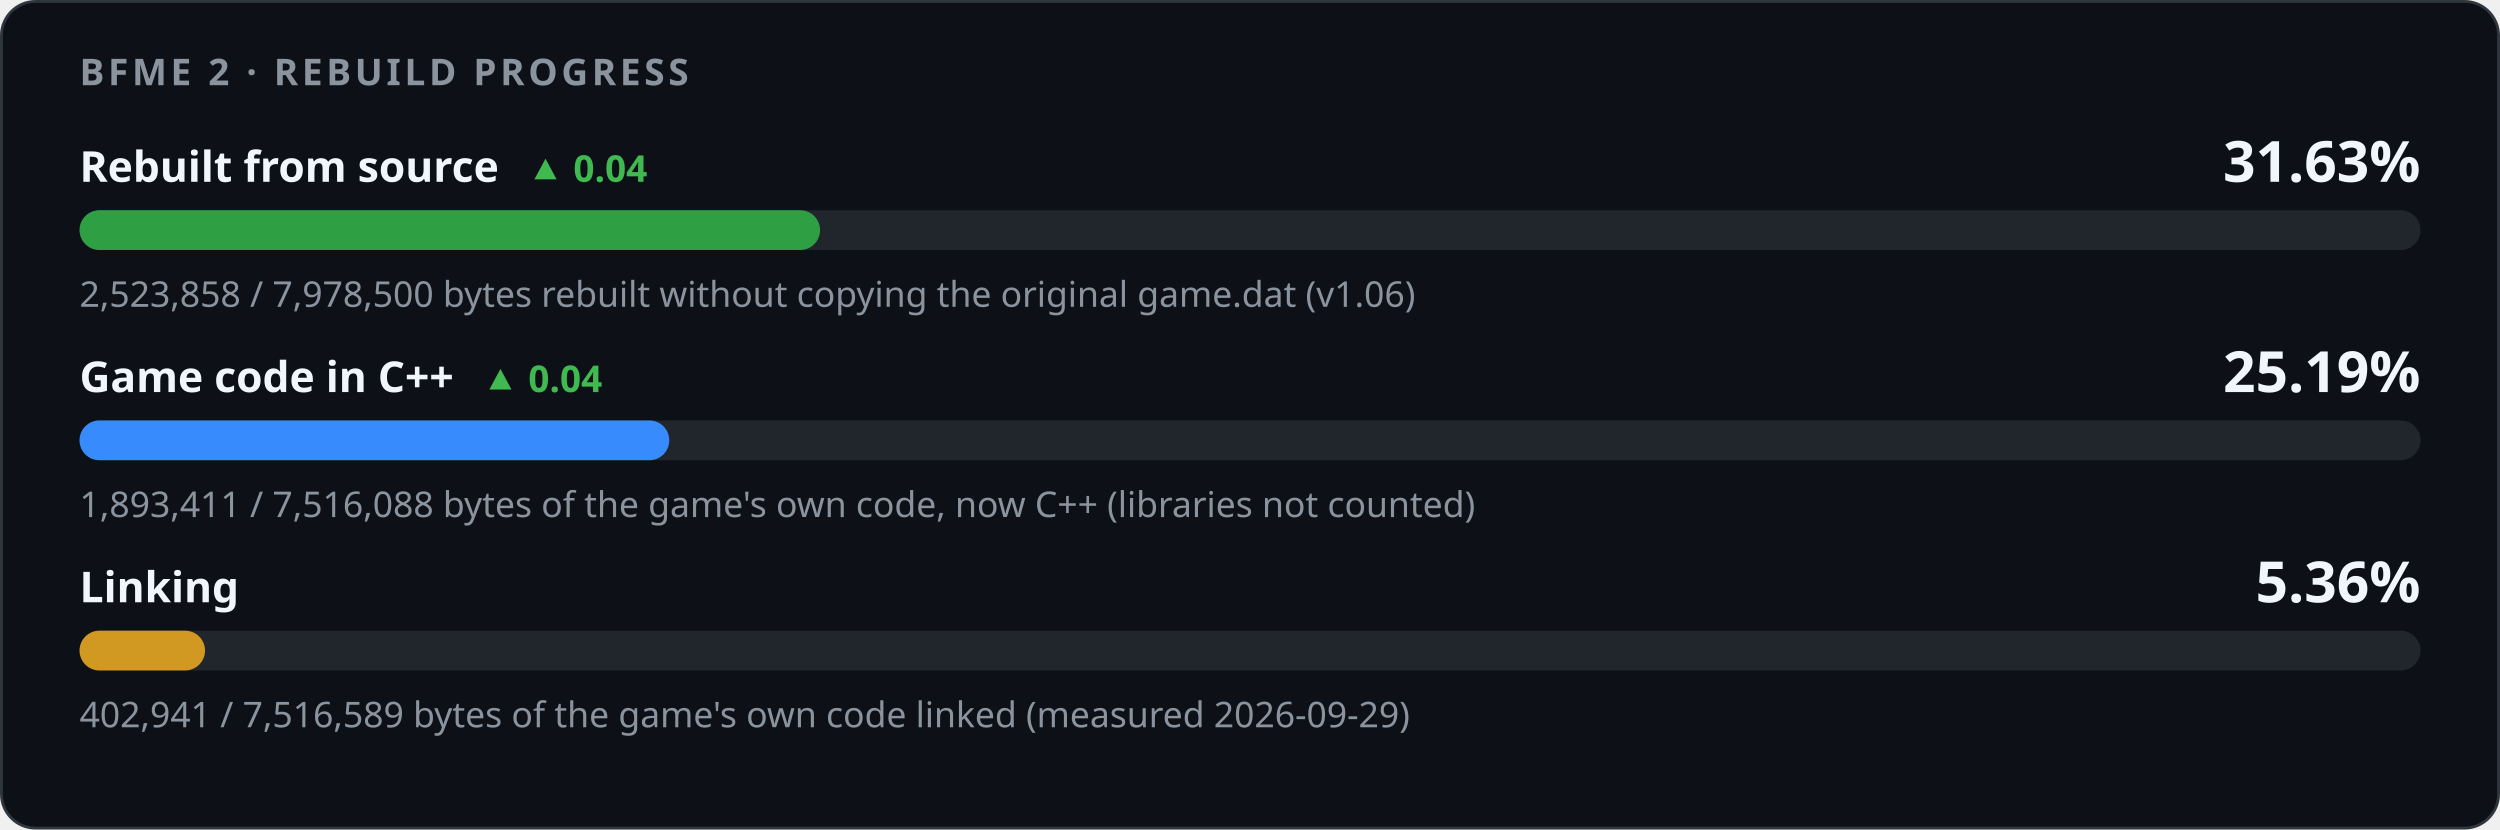
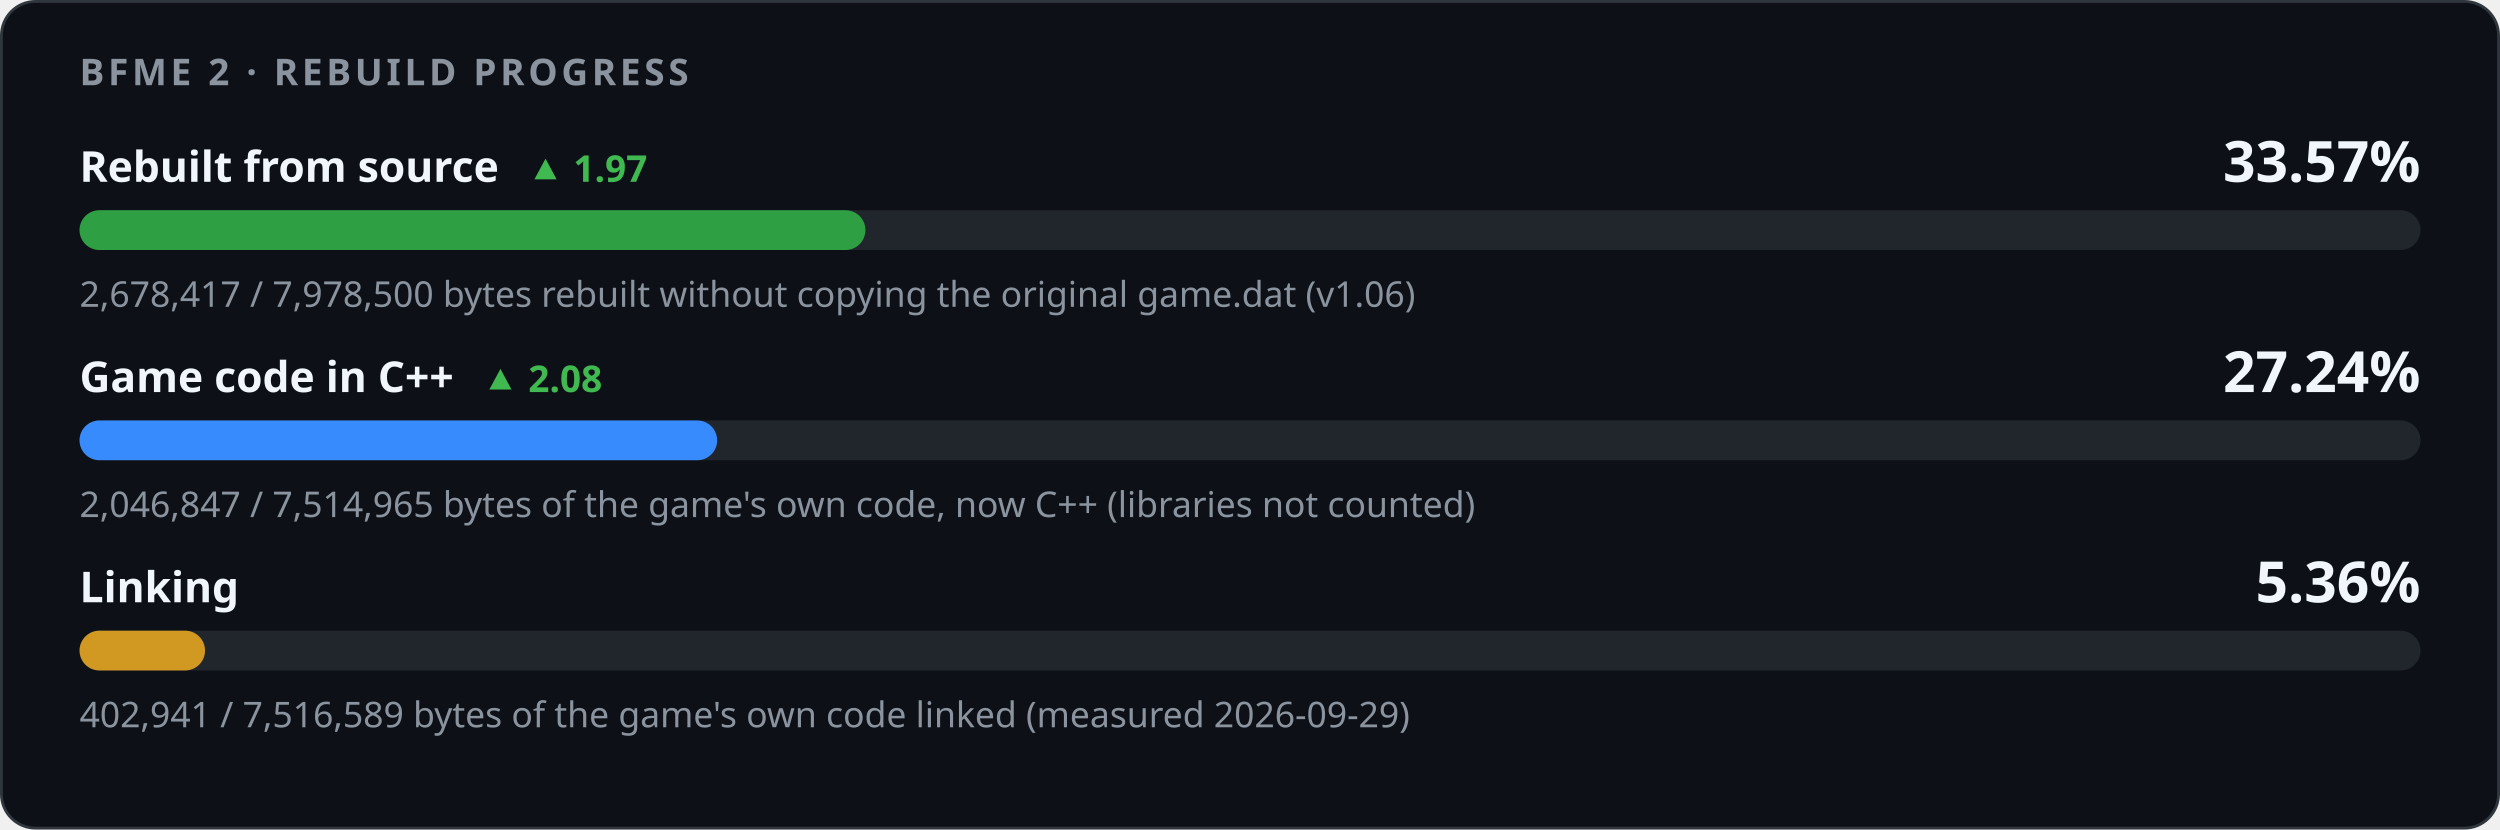
<svg xmlns="http://www.w3.org/2000/svg" width="880" height="292" viewBox="0 0 880 292" role="img" aria-labelledby="title desc">
  <style>
    .card { fill: #0d1117; stroke: #30363d; } .track { fill: #21262d; }
    .strong { fill: #f0f6fc; } .muted { fill: #8b949e; } .up { fill: #3fb950; } .down { fill: #f85149; }
    @media (prefers-color-scheme: light) {
      .card { fill: #ffffff; stroke: #d0d7de; } .track { fill: #eaeef2; }
      .strong { fill: #1f2328; } .muted { fill: #59636e; } .up { fill: #1a7f37; } .down { fill: #cf222e; }
    }
  </style>
  <rect class="card" x="0.5" y="0.5" width="879" height="291" rx="12" />
  <g font-family="-apple-system,BlinkMacSystemFont,'Segoe UI','Noto Sans',Helvetica,Arial,sans-serif">
    <text x="28" y="30" class="muted" font-size="13" font-weight="600" letter-spacing="1.3">BFME 2 · REBUILD PROGRESS</text>
-     <text x="28" y="64" class="strong" font-size="15" font-weight="600">Rebuilt from source<tspan class="up" dx="10" font-size="13" font-weight="600">▲ 0.04</tspan>
+     <text x="28" y="64" class="strong" font-size="15" font-weight="600">Rebuilt from source<tspan class="up" dx="10" font-size="13" font-weight="600">▲ 1.97</tspan>
    </text>
-     <text x="852" y="64" class="strong" font-size="20" font-weight="700" text-anchor="end">31.63%</text>
+     <text x="852" y="64" class="strong" font-size="20" font-weight="700" text-anchor="end">33.57%</text>
    <rect class="track" x="28" y="74" width="824" height="14" rx="7" />
-     <rect x="28" y="74" width="260.66" height="14" rx="7" fill="#2ea043" />
-     <text x="28" y="108" class="muted" font-size="12.5">2,523,858 / 7,978,500 bytes rebuilt without copying the original game.dat (v1.06)</text>
-     <text x="28" y="138" class="strong" font-size="15" font-weight="600">Game code in C++<tspan class="up" dx="10" font-size="13" font-weight="600">▲ 0.04</tspan>
+     <rect x="28" y="74" width="276.62" height="14" rx="7" fill="#2ea043" />
+     <text x="28" y="108" class="muted" font-size="12.5">2,678,417 / 7,978,500 bytes rebuilt without copying the original game.dat (v1.06)</text>
+     <text x="28" y="138" class="strong" font-size="15" font-weight="600">Game code in C++<tspan class="up" dx="10" font-size="13" font-weight="600">▲ 2.08</tspan>
    </text>
-     <text x="852" y="138" class="strong" font-size="20" font-weight="700" text-anchor="end">25.19%</text>
+     <text x="852" y="138" class="strong" font-size="20" font-weight="700" text-anchor="end">27.24%</text>
    <rect class="track" x="28" y="148" width="824" height="14" rx="7" />
-     <rect x="28" y="148" width="207.58" height="14" rx="7" fill="#388bfd" />
-     <text x="28" y="182" class="muted" font-size="12.5">1,893,411 / 7,516,088 bytes of the game's own code, now C++ (libraries not counted)</text>
+     <rect x="28" y="148" width="224.43" height="14" rx="7" fill="#388bfd" />
+     <text x="28" y="182" class="muted" font-size="12.5">2,046,847 / 7,514,965 bytes of the game's own code, now C++ (libraries not counted)</text>
    <text x="28" y="212" class="strong" font-size="15" font-weight="600">Linking</text>
    <text x="852" y="212" class="strong" font-size="20" font-weight="700" text-anchor="end">5.36%</text>
    <rect class="track" x="28" y="222" width="824" height="14" rx="7" />
    <rect x="28" y="222" width="44.17" height="14" rx="7" fill="#d29922" />
    <text x="28" y="256" class="muted" font-size="12.5">402,941 / 7,516,589 bytes of the game's own code linked (measured 2026-09-29)</text>
  </g>
</svg>
